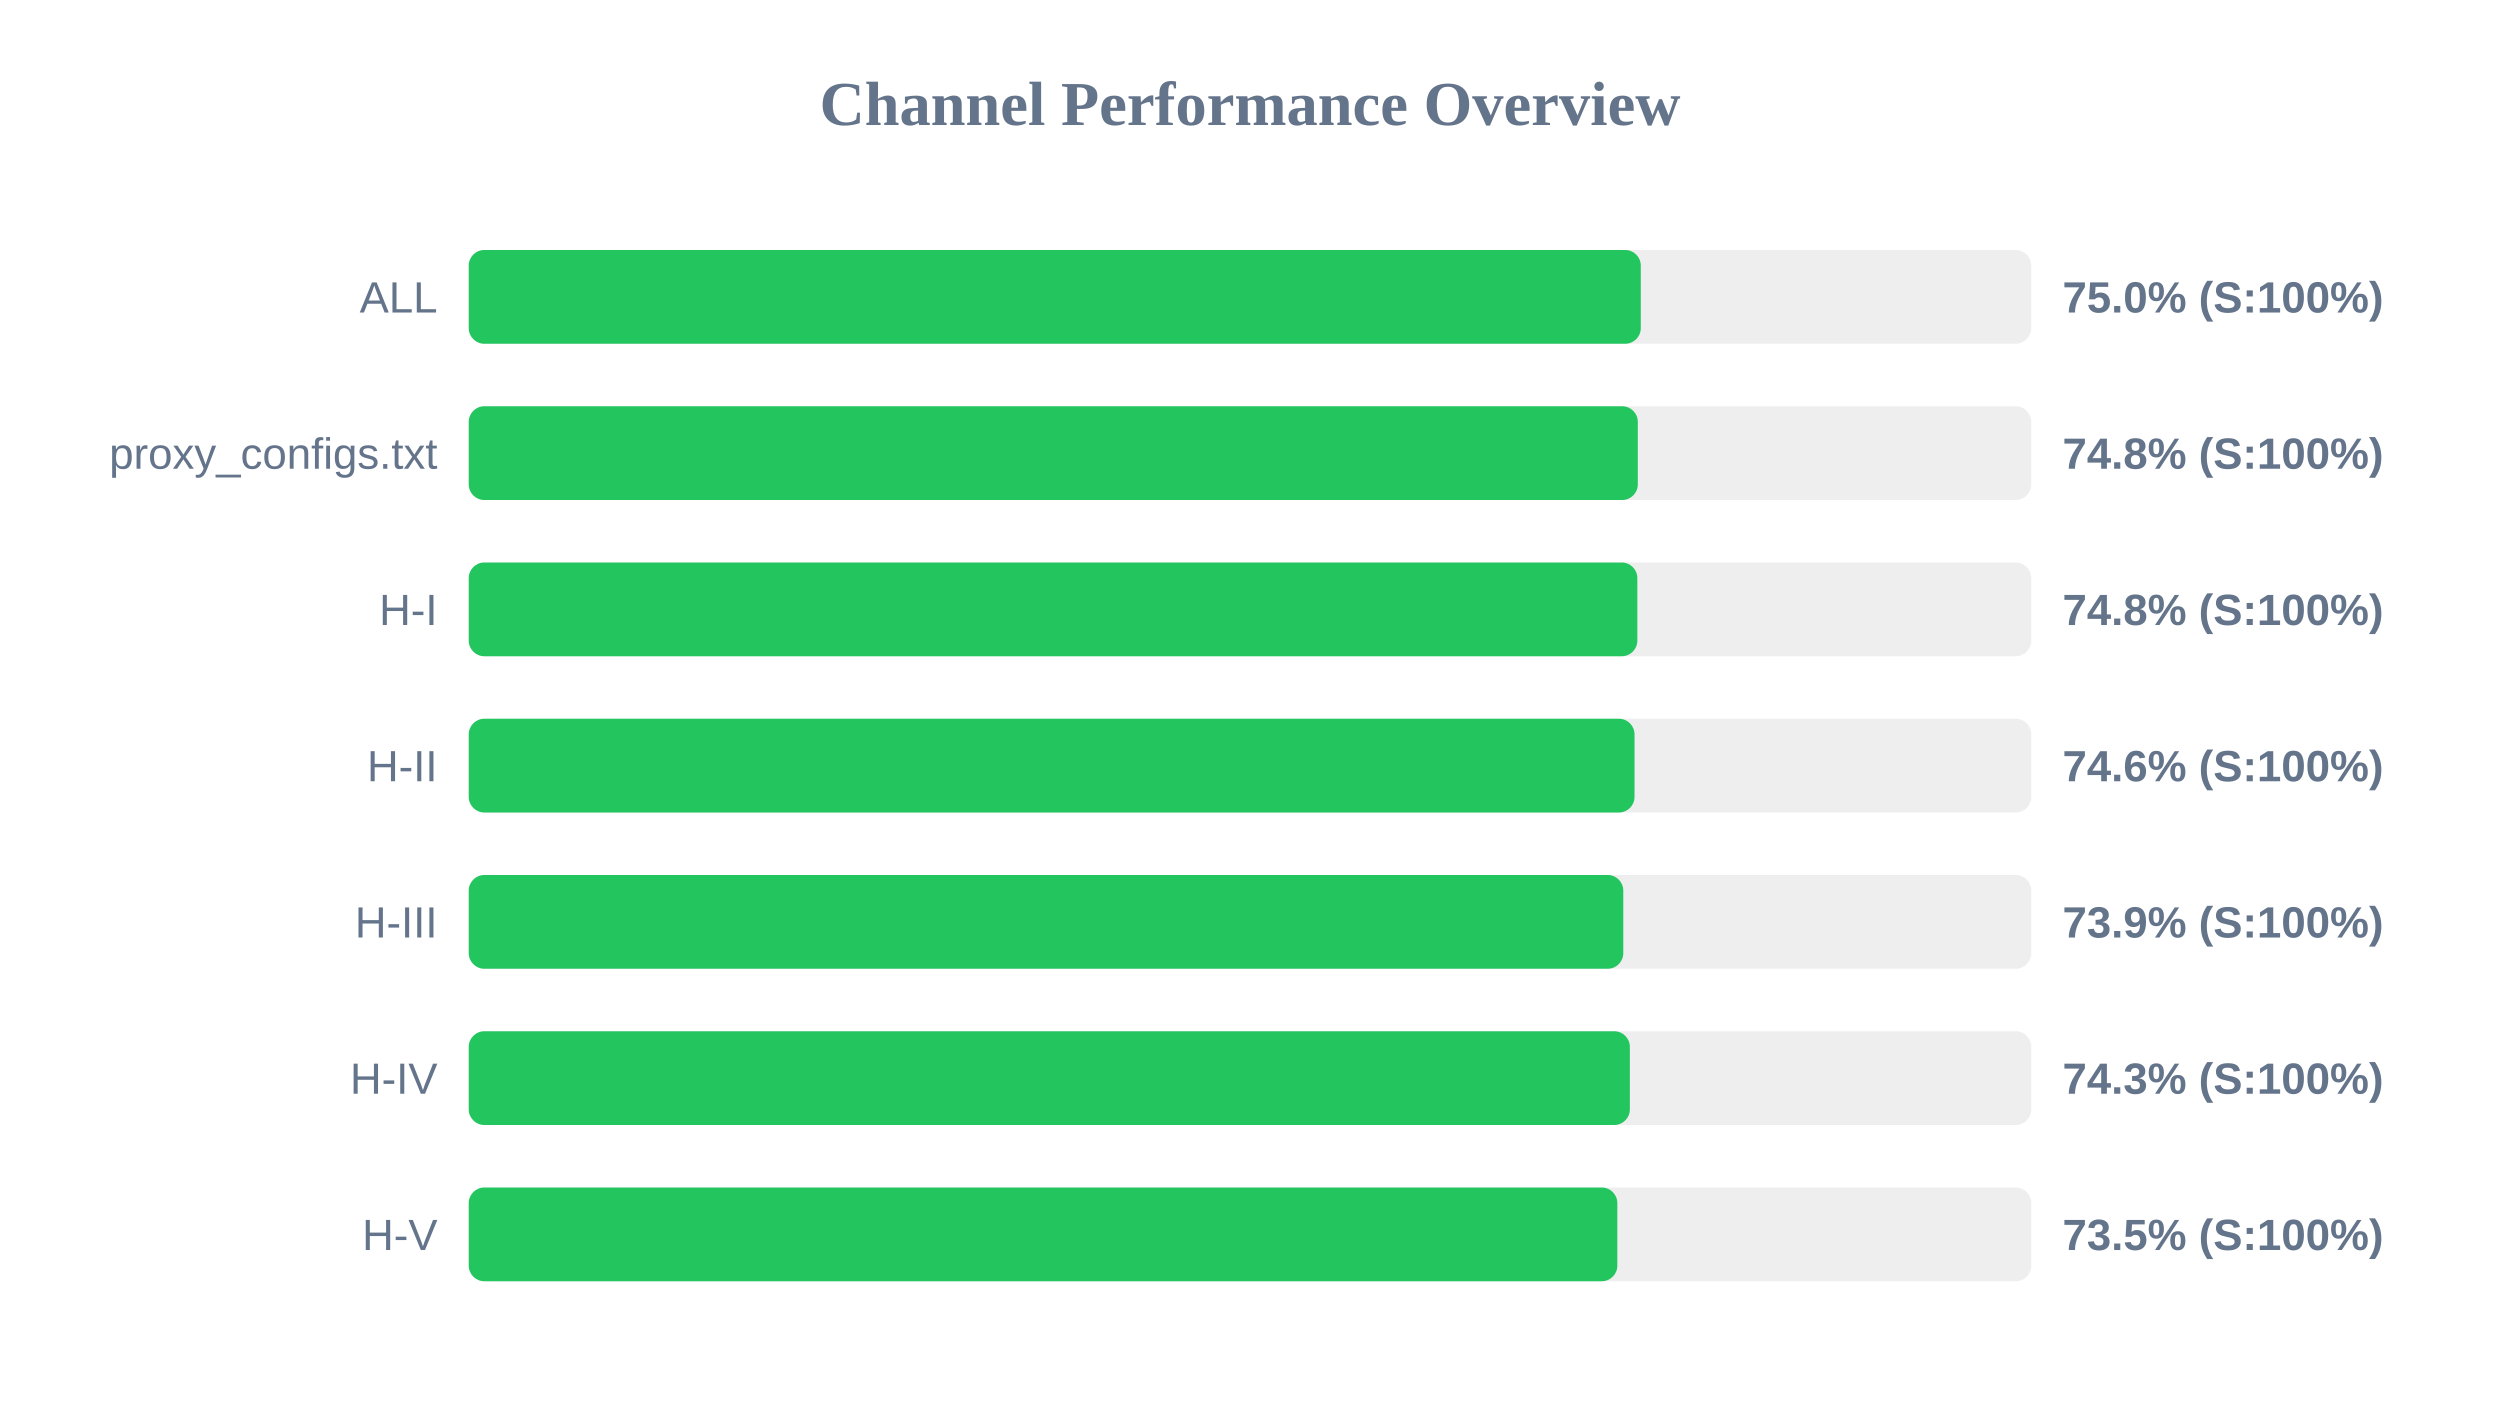
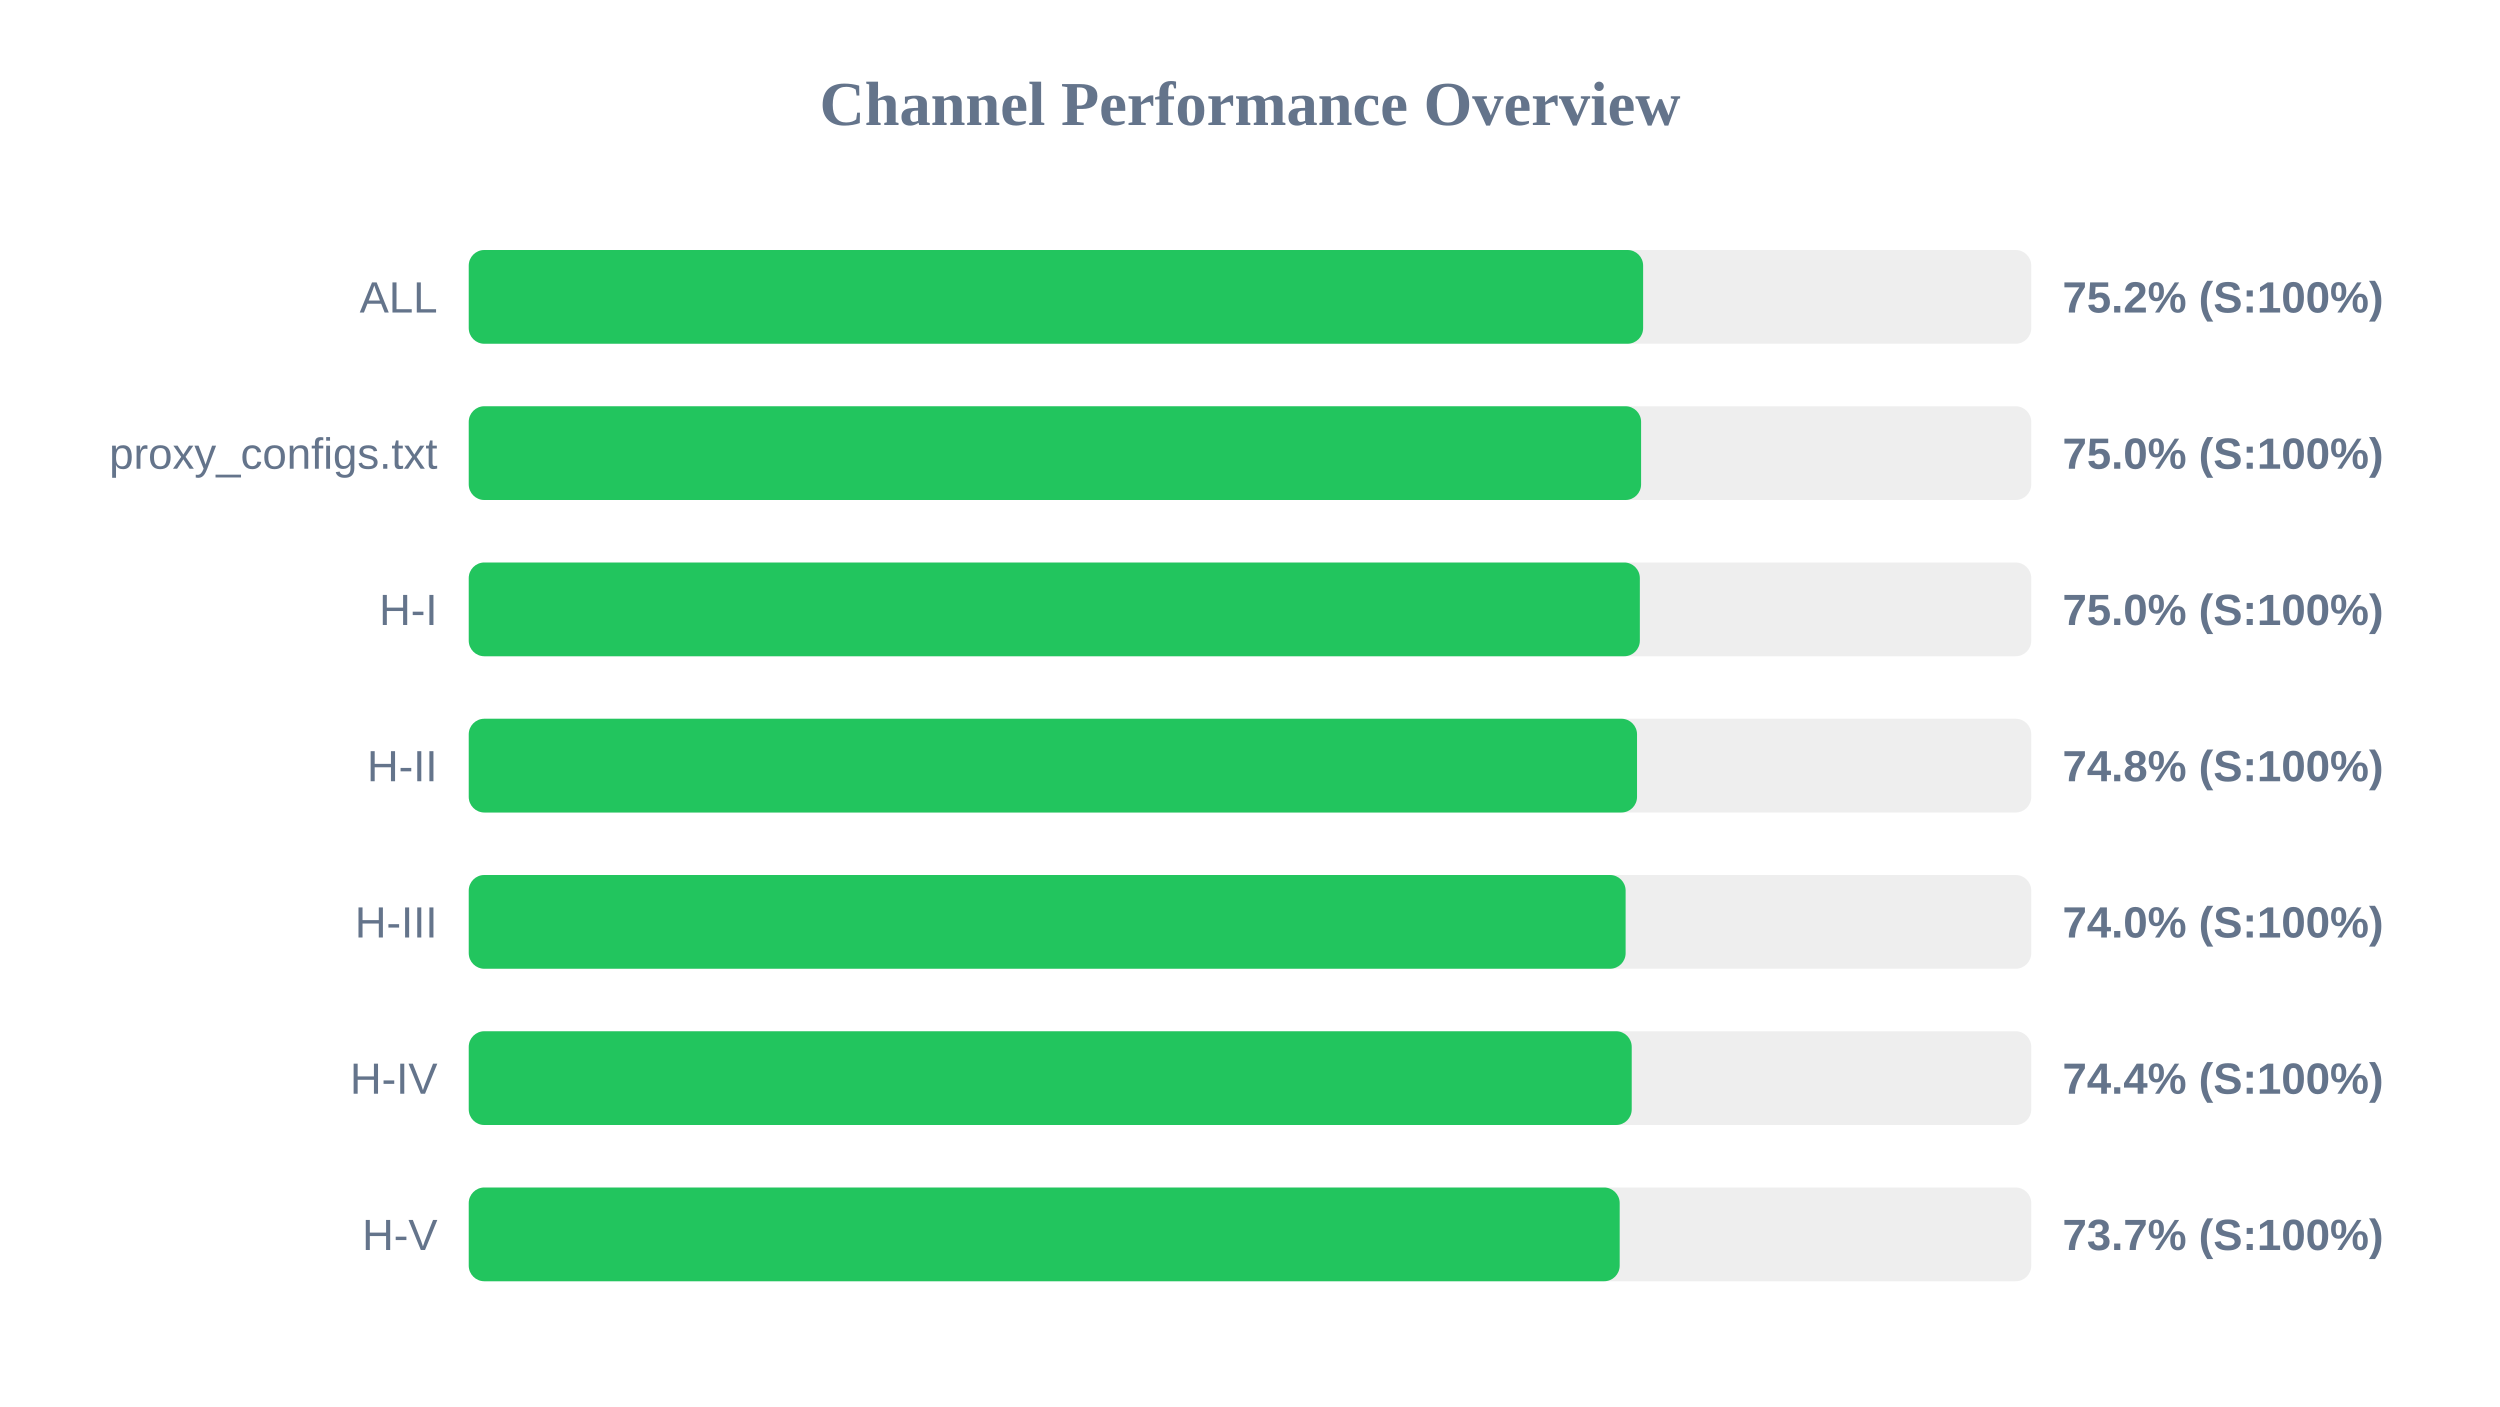
<svg xmlns="http://www.w3.org/2000/svg" width="800" height="450" version="1.1">
  <style>
        .row { font: 14px Arial; fill: #64748b; }
        .score { font: bold 14px Arial; fill: #64748b; }
    </style>
  <text x="400" y="40" text-anchor="middle" font-size="20px" font-weight="bold" fill="#64748b">Channel Performance Overview</text>
  <rect x="150" y="80" width="500" height="30" fill="#eee" rx="5" />
-   <rect x="150" y="80" width="375.05" height="30" fill="#22c55e" rx="5" />
+   <rect x="150" y="80" width="375.8" height="30" fill="#22c55e" rx="5" />
  <text x="140" y="100" text-anchor="end" class="row">ALL</text>
-   <text x="660" y="100" text-anchor="start" class="score">75.0% (S:100%)</text>
+   <text x="660" y="100" text-anchor="start" class="score">75.2% (S:100%)</text>
  <rect x="150" y="130" width="500" height="30" fill="#eee" rx="5" />
-   <rect x="150" y="130" width="374.1" height="30" fill="#22c55e" rx="5" />
+   <rect x="150" y="130" width="375.15" height="30" fill="#22c55e" rx="5" />
  <text x="140" y="150" text-anchor="end" class="row">proxy_configs.txt</text>
-   <text x="660" y="150" text-anchor="start" class="score">74.8% (S:100%)</text>
+   <text x="660" y="150" text-anchor="start" class="score">75.0% (S:100%)</text>
  <rect x="150" y="180" width="500" height="30" fill="#eee" rx="5" />
-   <rect x="150" y="180" width="373.95" height="30" fill="#22c55e" rx="5" />
+   <rect x="150" y="180" width="374.75" height="30" fill="#22c55e" rx="5" />
  <text x="140" y="200" text-anchor="end" class="row">H-I</text>
-   <text x="660" y="200" text-anchor="start" class="score">74.8% (S:100%)</text>
+   <text x="660" y="200" text-anchor="start" class="score">75.0% (S:100%)</text>
  <rect x="150" y="230" width="500" height="30" fill="#eee" rx="5" />
-   <rect x="150" y="230" width="373.05" height="30" fill="#22c55e" rx="5" />
+   <rect x="150" y="230" width="373.85" height="30" fill="#22c55e" rx="5" />
  <text x="140" y="250" text-anchor="end" class="row">H-II</text>
-   <text x="660" y="250" text-anchor="start" class="score">74.6% (S:100%)</text>
+   <text x="660" y="250" text-anchor="start" class="score">74.8% (S:100%)</text>
  <rect x="150" y="280" width="500" height="30" fill="#eee" rx="5" />
-   <rect x="150" y="280" width="369.45" height="30" fill="#22c55e" rx="5" />
+   <rect x="150" y="280" width="370.2" height="30" fill="#22c55e" rx="5" />
  <text x="140" y="300" text-anchor="end" class="row">H-III</text>
-   <text x="660" y="300" text-anchor="start" class="score">73.9% (S:100%)</text>
+   <text x="660" y="300" text-anchor="start" class="score">74.0% (S:100%)</text>
  <rect x="150" y="330" width="500" height="30" fill="#eee" rx="5" />
-   <rect x="150" y="330" width="371.55" height="30" fill="#22c55e" rx="5" />
+   <rect x="150" y="330" width="372.15" height="30" fill="#22c55e" rx="5" />
  <text x="140" y="350" text-anchor="end" class="row">H-IV</text>
-   <text x="660" y="350" text-anchor="start" class="score">74.3% (S:100%)</text>
+   <text x="660" y="350" text-anchor="start" class="score">74.4% (S:100%)</text>
  <rect x="150" y="380" width="500" height="30" fill="#eee" rx="5" />
-   <rect x="150" y="380" width="367.55" height="30" fill="#22c55e" rx="5" />
+   <rect x="150" y="380" width="368.3" height="30" fill="#22c55e" rx="5" />
  <text x="140" y="400" text-anchor="end" class="row">H-V</text>
-   <text x="660" y="400" text-anchor="start" class="score">73.5% (S:100%)</text>
+   <text x="660" y="400" text-anchor="start" class="score">73.7% (S:100%)</text>
</svg>
